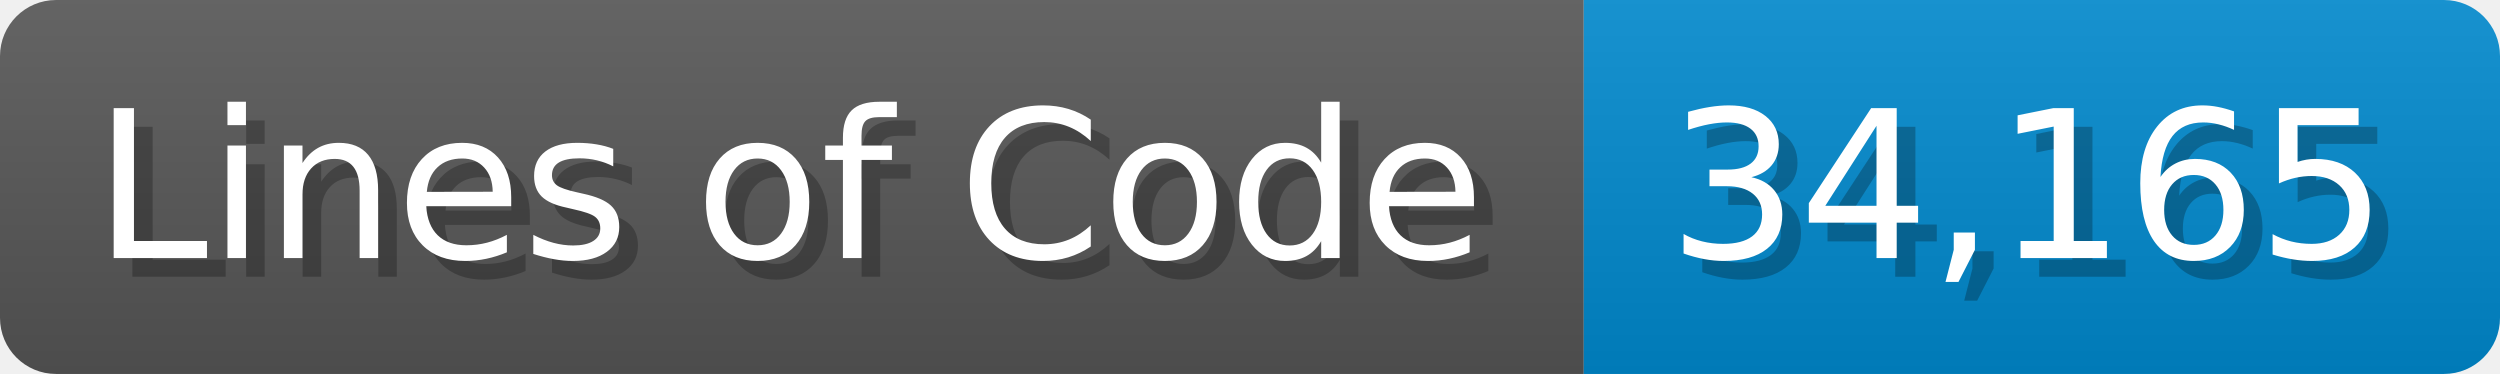
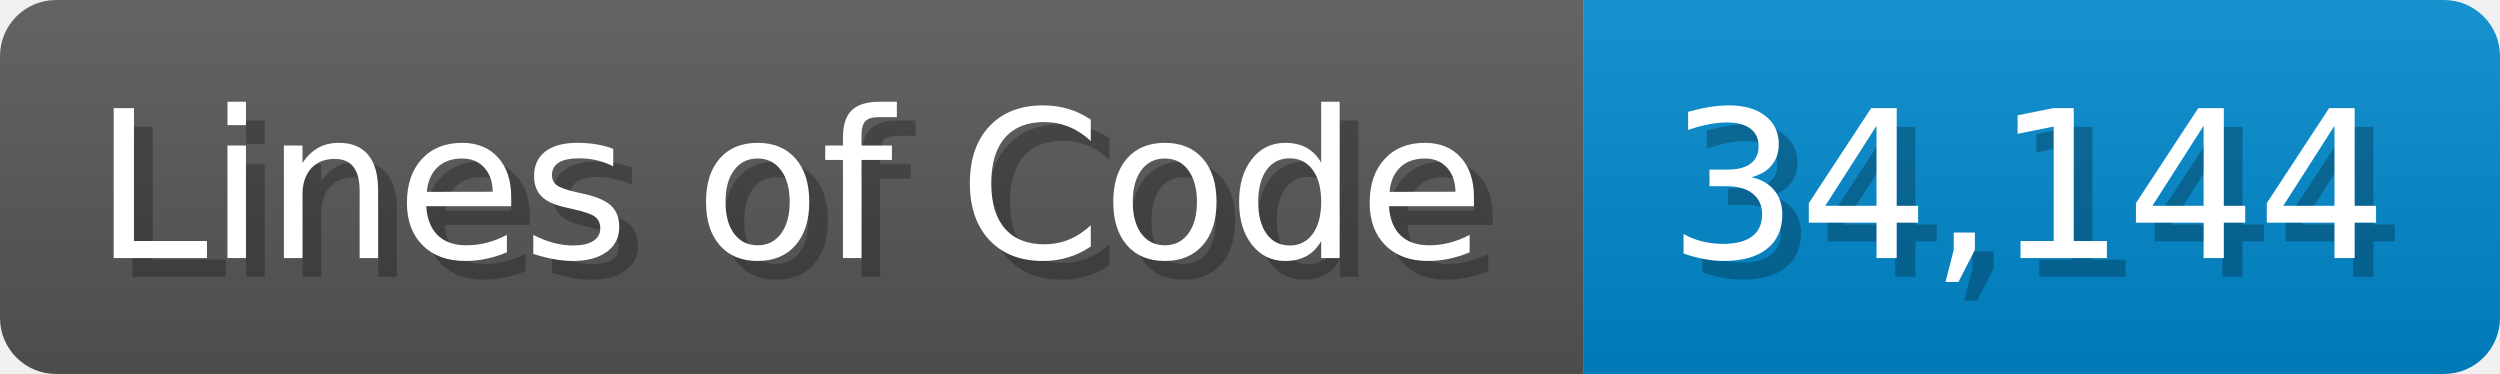
<svg xmlns="http://www.w3.org/2000/svg" width="133.7" height="20" viewBox="0 0 1337 200">
  <linearGradient id="a" x2="0" y2="100%">
    <stop offset="0" stop-opacity=".1" stop-color="#EEE" />
    <stop offset="1" stop-opacity=".1" />
  </linearGradient>
  <mask id="m">
    <rect width="1337" height="200" rx="30" fill="#FFF" />
  </mask>
  <g mask="url(#m)">
    <rect width="847" height="200" fill="#555" />
    <rect width="490" height="200" fill="#08C" x="847" />
    <rect width="1337" height="200" fill="url(#a)" />
  </g>
  <g fill="#fff" text-anchor="start" font-family="Verdana,DejaVu Sans,sans-serif" font-size="110">
    <text x="60" y="148" textLength="747" fill="#000" opacity="0.25">Lines of Code</text>
    <text x="50" y="138" textLength="747">Lines of Code</text>
-     <text x="902" y="148" textLength="390" fill="#000" opacity="0.25">34,165</text>
-     <text x="892" y="138" textLength="390">34,165</text>
+     <text x="902" y="148" textLength="390" fill="#000" opacity="0.25">34,144</text>
+     <text x="892" y="138" textLength="390">34,144</text>
  </g>
</svg>
